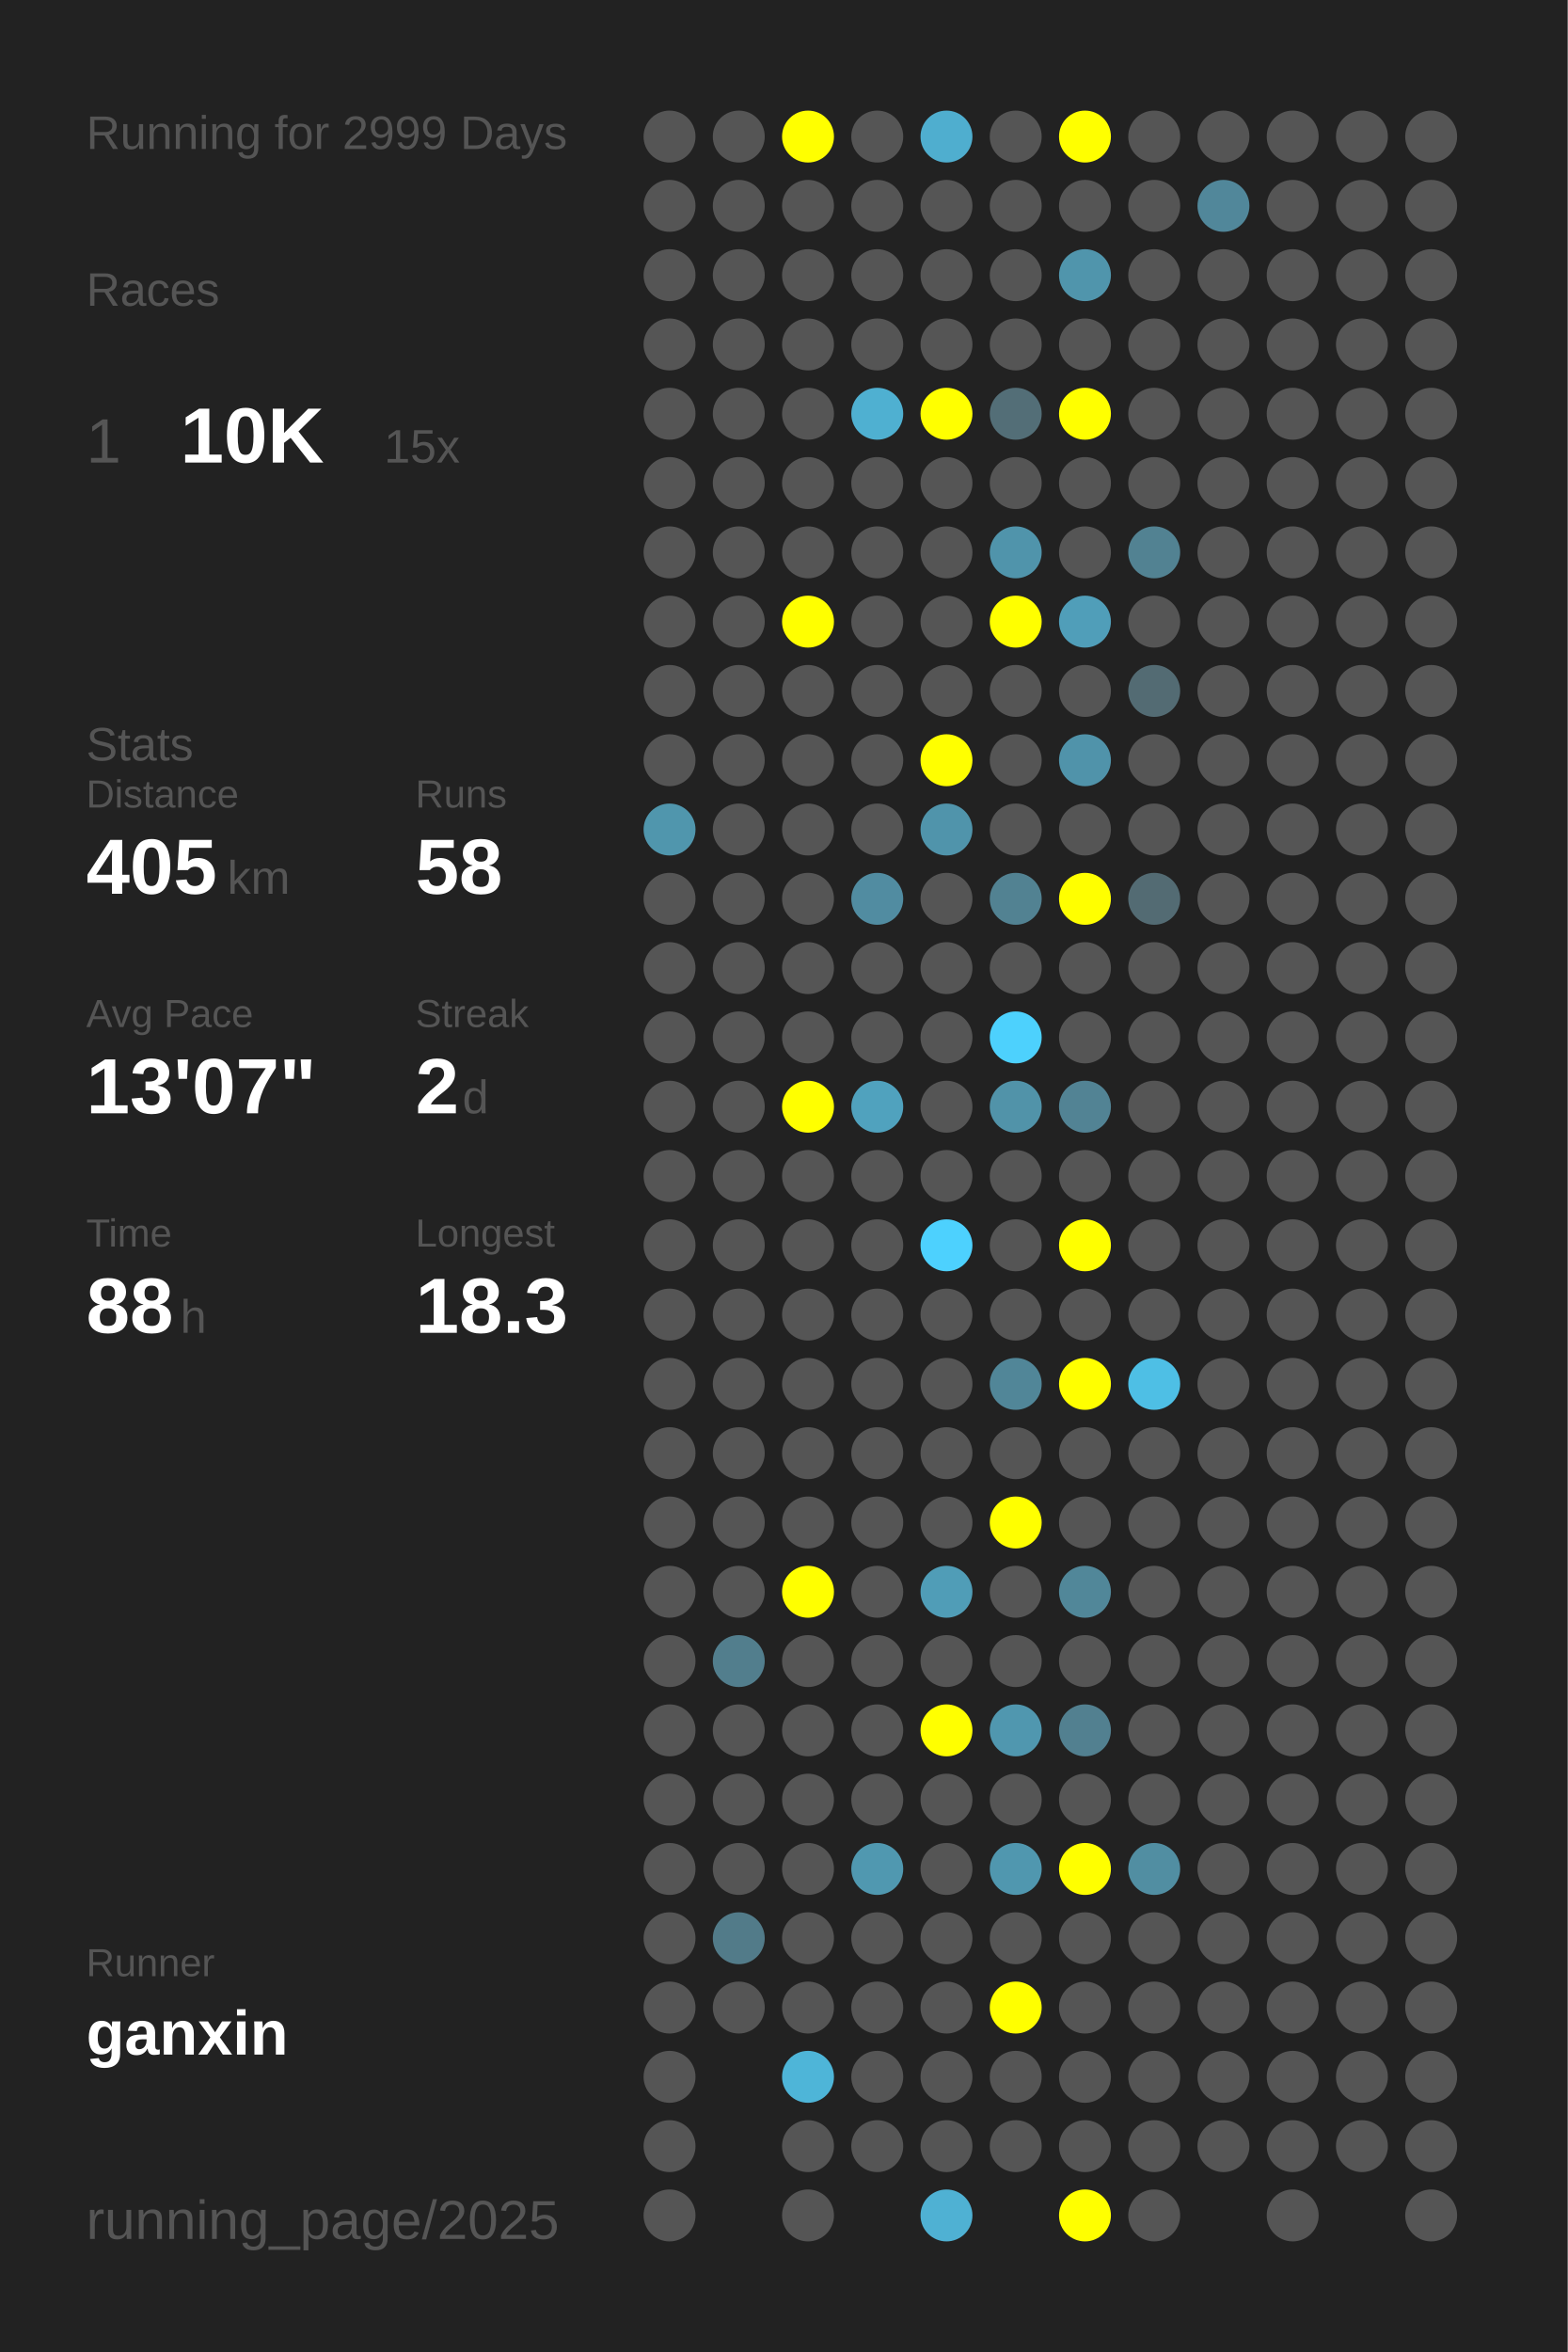
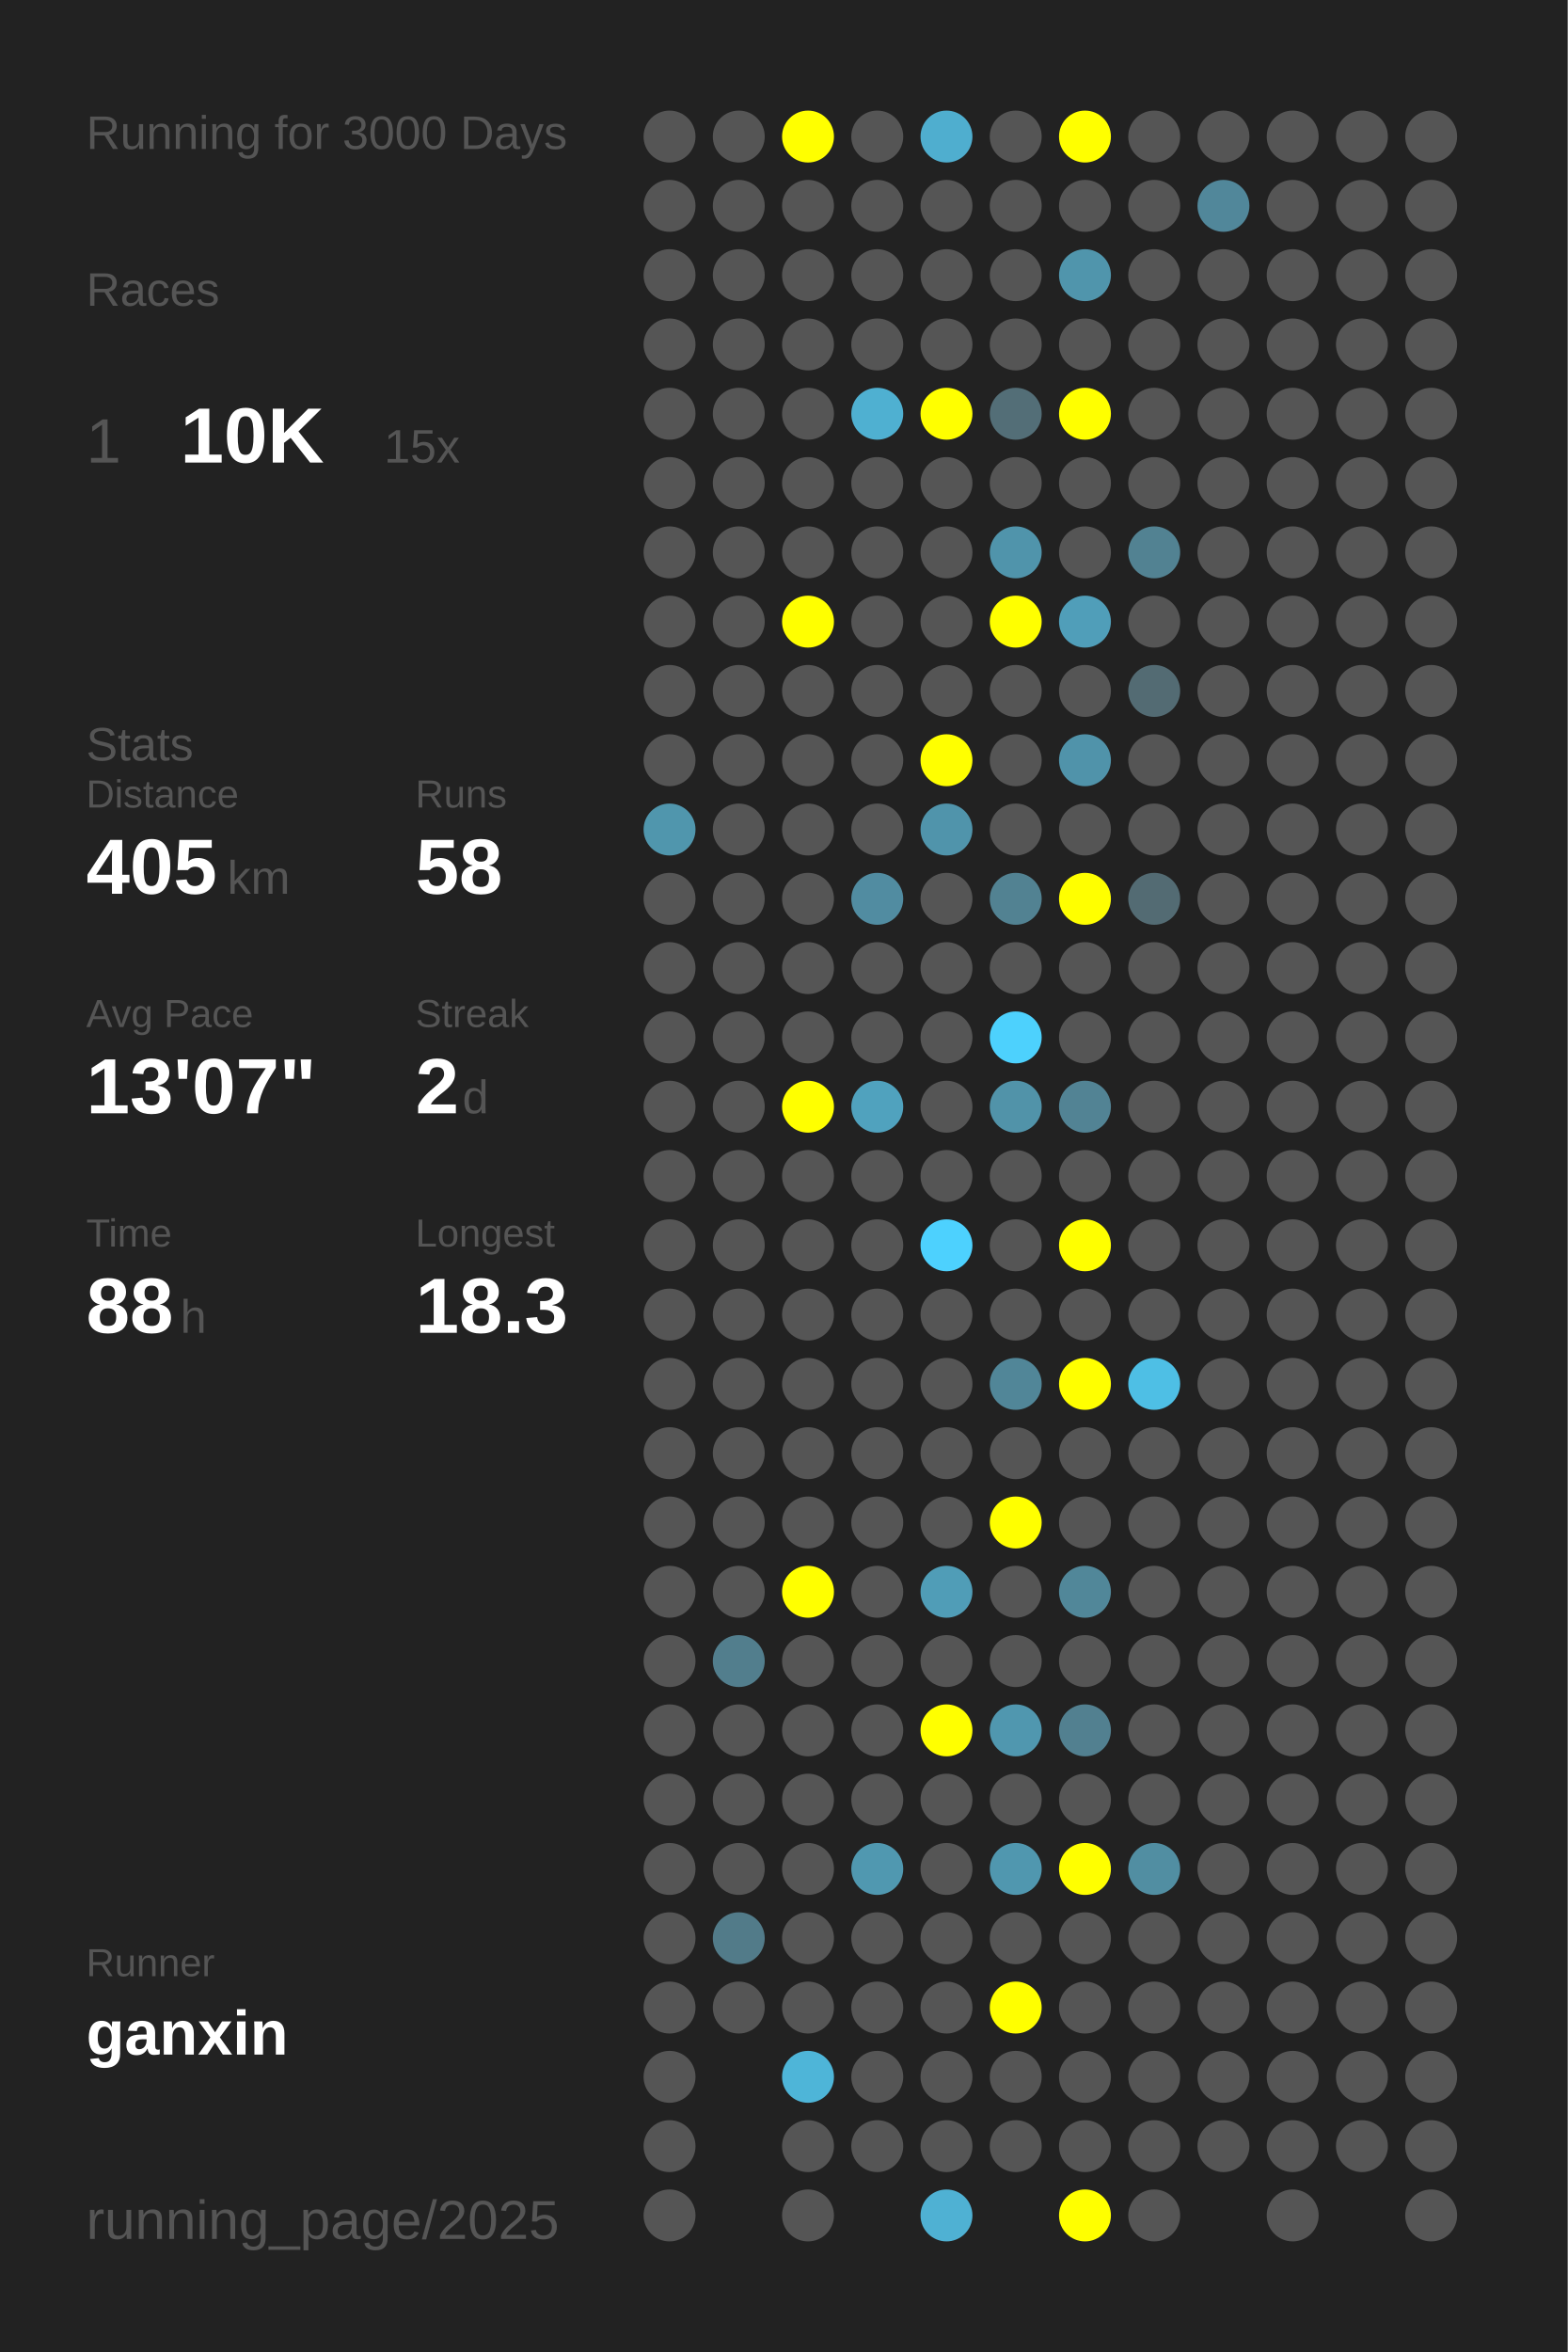
<svg xmlns="http://www.w3.org/2000/svg" baseProfile="full" height="300mm" version="1.1" viewBox="0,0,200,300" width="200mm">
  <defs />
  <rect fill="#222222" height="300" width="200" x="0" y="0" />
-   <text fill="#555555" style="font-size:6px; font-family:Arial;" x="11" y="19">Running for 2999 Days</text>
+   <text fill="#555555" style="font-size:6px; font-family:Arial;" x="11" y="19">Running for 3000 Days</text>
  <text fill="#555555" style="font-size:6px; font-family:Arial;" x="11" y="39">Races</text>
  <text fill="#555555" style="font-size:8px; font-family:Arial;" x="11" y="59">1</text>
  <text fill="#FFFFFF" style="font-size:10px; font-family:Arial; font-weight:bold;" x="23" y="59">10K</text>
  <text fill="#555555" style="font-size:6px; font-family:Arial;" x="49" y="59">15x</text>
  <text fill="#555555" style="font-size:6px; font-family:Arial;" x="11" y="97">Stats</text>
  <text fill="#555555" style="font-size:5px; font-family:Arial;" x="11" y="103">Distance</text>
  <text fill="#FFFFFF" style="font-size:10px; font-family:Arial; font-weight:bold;" x="11" y="114">405</text>
  <text fill="#555555" style="font-size:6px; font-family:Arial;" x="29" y="114">km</text>
  <text fill="#555555" style="font-size:5px; font-family:Arial;" x="53" y="103">Runs</text>
  <text fill="#FFFFFF" style="font-size:10px; font-family:Arial; font-weight:bold;" x="53" y="114">58</text>
  <text fill="#555555" style="font-size:5px; font-family:Arial;" x="11" y="131">Avg Pace</text>
  <text fill="#FFFFFF" style="font-size:10px; font-family:Arial; font-weight:bold;" x="11" y="142">13'07"</text>
  <text fill="#555555" style="font-size:5px; font-family:Arial;" x="53" y="131">Streak</text>
  <text fill="#FFFFFF" style="font-size:10px; font-family:Arial; font-weight:bold;" x="53" y="142">2</text>
  <text fill="#555555" style="font-size:6px; font-family:Arial;" x="59" y="142">d</text>
  <text fill="#555555" style="font-size:5px; font-family:Arial;" x="11" y="159">Time</text>
  <text fill="#FFFFFF" style="font-size:10px; font-family:Arial; font-weight:bold;" x="11" y="170">88</text>
  <text fill="#555555" style="font-size:6px; font-family:Arial;" x="23" y="170">h</text>
  <text fill="#555555" style="font-size:5px; font-family:Arial;" x="53" y="159">Longest</text>
  <text fill="#FFFFFF" style="font-size:10px; font-family:Arial; font-weight:bold;" x="53" y="170">18.3</text>
  <text fill="#555555" style="font-size:5px; font-family:Arial;" x="11" y="252.065">Runner</text>
  <text fill="#FFFFFF" style="font-size:8px; font-family:Arial; font-weight:bold;" x="11" y="262.065">ganxin</text>
  <text fill="#555555" style="font-size:7px; font-family:Arial;" x="11" y="285.581">running_page/2025</text>
  <circle cx="85.417" cy="17.419" fill="#555555" r="3.312" />
  <circle cx="85.417" cy="26.258" fill="#555555" r="3.312" />
  <circle cx="85.417" cy="35.097" fill="#555555" r="3.312" />
  <circle cx="85.417" cy="43.935" fill="#555555" r="3.312" />
  <circle cx="85.417" cy="52.774" fill="#555555" r="3.312" />
  <circle cx="85.417" cy="61.613" fill="#555555" r="3.312" />
  <circle cx="85.417" cy="70.452" fill="#555555" r="3.312" />
  <circle cx="85.417" cy="79.29" fill="#555555" r="3.312" />
  <circle cx="85.417" cy="88.129" fill="#555555" r="3.312" />
  <circle cx="85.417" cy="96.968" fill="#555555" r="3.312" />
  <circle cx="85.417" cy="105.806" fill="#5096ad" r="3.312" />
  <circle cx="85.417" cy="114.645" fill="#555555" r="3.312" />
  <circle cx="85.417" cy="123.484" fill="#555555" r="3.312" />
  <circle cx="85.417" cy="132.323" fill="#555555" r="3.312" />
  <circle cx="85.417" cy="141.161" fill="#555555" r="3.312" />
  <circle cx="85.417" cy="150" fill="#555555" r="3.312" />
  <circle cx="85.417" cy="158.839" fill="#555555" r="3.312" />
  <circle cx="85.417" cy="167.677" fill="#555555" r="3.312" />
  <circle cx="85.417" cy="176.516" fill="#555555" r="3.312" />
  <circle cx="85.417" cy="185.355" fill="#555555" r="3.312" />
  <circle cx="85.417" cy="194.194" fill="#555555" r="3.312" />
  <circle cx="85.417" cy="203.032" fill="#555555" r="3.312" />
  <circle cx="85.417" cy="211.871" fill="#555555" r="3.312" />
  <circle cx="85.417" cy="220.71" fill="#555555" r="3.312" />
  <circle cx="85.417" cy="229.548" fill="#555555" r="3.312" />
  <circle cx="85.417" cy="238.387" fill="#555555" r="3.312" />
  <circle cx="85.417" cy="247.226" fill="#555555" r="3.312" />
  <circle cx="85.417" cy="256.065" fill="#555555" r="3.312" />
  <circle cx="85.417" cy="264.903" fill="#555555" r="3.312" />
  <circle cx="85.417" cy="273.742" fill="#555555" r="3.312" />
  <circle cx="85.417" cy="282.581" fill="#555555" r="3.312" />
  <circle cx="94.25" cy="17.419" fill="#555555" r="3.312" />
  <circle cx="94.25" cy="26.258" fill="#555555" r="3.312" />
  <circle cx="94.25" cy="35.097" fill="#555555" r="3.312" />
  <circle cx="94.25" cy="43.935" fill="#555555" r="3.312" />
  <circle cx="94.25" cy="52.774" fill="#555555" r="3.312" />
  <circle cx="94.25" cy="61.613" fill="#555555" r="3.312" />
  <circle cx="94.25" cy="70.452" fill="#555555" r="3.312" />
  <circle cx="94.25" cy="79.29" fill="#555555" r="3.312" />
  <circle cx="94.25" cy="88.129" fill="#555555" r="3.312" />
  <circle cx="94.25" cy="96.968" fill="#555555" r="3.312" />
  <circle cx="94.25" cy="105.806" fill="#555555" r="3.312" />
  <circle cx="94.25" cy="114.645" fill="#555555" r="3.312" />
  <circle cx="94.25" cy="123.484" fill="#555555" r="3.312" />
  <circle cx="94.25" cy="132.323" fill="#555555" r="3.312" />
  <circle cx="94.25" cy="141.161" fill="#555555" r="3.312" />
  <circle cx="94.25" cy="150" fill="#555555" r="3.312" />
  <circle cx="94.25" cy="158.839" fill="#555555" r="3.312" />
  <circle cx="94.25" cy="167.677" fill="#555555" r="3.312" />
  <circle cx="94.25" cy="176.516" fill="#555555" r="3.312" />
  <circle cx="94.25" cy="185.355" fill="#555555" r="3.312" />
  <circle cx="94.25" cy="194.194" fill="#555555" r="3.312" />
  <circle cx="94.25" cy="203.032" fill="#555555" r="3.312" />
  <circle cx="94.25" cy="211.871" fill="#527e8d" r="3.312" />
  <circle cx="94.25" cy="220.71" fill="#555555" r="3.312" />
  <circle cx="94.25" cy="229.548" fill="#555555" r="3.312" />
  <circle cx="94.25" cy="238.387" fill="#555555" r="3.312" />
  <circle cx="94.25" cy="247.226" fill="#527b89" r="3.312" />
  <circle cx="94.25" cy="256.065" fill="#555555" r="3.312" />
  <circle cx="103.083" cy="17.419" fill="#FFFF00" r="3.312" />
  <circle cx="103.083" cy="26.258" fill="#555555" r="3.312" />
  <circle cx="103.083" cy="35.097" fill="#555555" r="3.312" />
  <circle cx="103.083" cy="43.935" fill="#555555" r="3.312" />
  <circle cx="103.083" cy="52.774" fill="#555555" r="3.312" />
  <circle cx="103.083" cy="61.613" fill="#555555" r="3.312" />
  <circle cx="103.083" cy="70.452" fill="#555555" r="3.312" />
  <circle cx="103.083" cy="79.29" fill="#FFFF00" r="3.312" />
  <circle cx="103.083" cy="88.129" fill="#555555" r="3.312" />
  <circle cx="103.083" cy="96.968" fill="#555555" r="3.312" />
  <circle cx="103.083" cy="105.806" fill="#555555" r="3.312" />
  <circle cx="103.083" cy="114.645" fill="#555555" r="3.312" />
  <circle cx="103.083" cy="123.484" fill="#555555" r="3.312" />
  <circle cx="103.083" cy="132.323" fill="#555555" r="3.312" />
  <circle cx="103.083" cy="141.161" fill="#FFFF00" r="3.312" />
  <circle cx="103.083" cy="150" fill="#555555" r="3.312" />
  <circle cx="103.083" cy="158.839" fill="#555555" r="3.312" />
  <circle cx="103.083" cy="167.677" fill="#555555" r="3.312" />
  <circle cx="103.083" cy="176.516" fill="#555555" r="3.312" />
  <circle cx="103.083" cy="185.355" fill="#555555" r="3.312" />
  <circle cx="103.083" cy="194.194" fill="#555555" r="3.312" />
  <circle cx="103.083" cy="203.032" fill="#FFFF00" r="3.312" />
  <circle cx="103.083" cy="211.871" fill="#555555" r="3.312" />
  <circle cx="103.083" cy="220.71" fill="#555555" r="3.312" />
  <circle cx="103.083" cy="229.548" fill="#555555" r="3.312" />
  <circle cx="103.083" cy="238.387" fill="#555555" r="3.312" />
  <circle cx="103.083" cy="247.226" fill="#555555" r="3.312" />
  <circle cx="103.083" cy="256.065" fill="#555555" r="3.312" />
  <circle cx="103.083" cy="264.903" fill="#4eb5d8" r="3.312" />
  <circle cx="103.083" cy="273.742" fill="#555555" r="3.312" />
  <circle cx="103.083" cy="282.581" fill="#555555" r="3.312" />
  <circle cx="111.917" cy="17.419" fill="#555555" r="3.312" />
  <circle cx="111.917" cy="26.258" fill="#555555" r="3.312" />
  <circle cx="111.917" cy="35.097" fill="#555555" r="3.312" />
  <circle cx="111.917" cy="43.935" fill="#555555" r="3.312" />
  <circle cx="111.917" cy="52.774" fill="#4fb0d1" r="3.312" />
  <circle cx="111.917" cy="61.613" fill="#555555" r="3.312" />
  <circle cx="111.917" cy="70.452" fill="#555555" r="3.312" />
  <circle cx="111.917" cy="79.29" fill="#555555" r="3.312" />
  <circle cx="111.917" cy="88.129" fill="#555555" r="3.312" />
  <circle cx="111.917" cy="96.968" fill="#555555" r="3.312" />
  <circle cx="111.917" cy="105.806" fill="#555555" r="3.312" />
  <circle cx="111.917" cy="114.645" fill="#518ca1" r="3.312" />
  <circle cx="111.917" cy="123.484" fill="#555555" r="3.312" />
  <circle cx="111.917" cy="132.323" fill="#555555" r="3.312" />
  <circle cx="111.917" cy="141.161" fill="#50a2be" r="3.312" />
  <circle cx="111.917" cy="150" fill="#555555" r="3.312" />
  <circle cx="111.917" cy="158.839" fill="#555555" r="3.312" />
  <circle cx="111.917" cy="167.677" fill="#555555" r="3.312" />
  <circle cx="111.917" cy="176.516" fill="#555555" r="3.312" />
  <circle cx="111.917" cy="185.355" fill="#555555" r="3.312" />
  <circle cx="111.917" cy="194.194" fill="#555555" r="3.312" />
  <circle cx="111.917" cy="203.032" fill="#555555" r="3.312" />
  <circle cx="111.917" cy="211.871" fill="#555555" r="3.312" />
  <circle cx="111.917" cy="220.71" fill="#555555" r="3.312" />
  <circle cx="111.917" cy="229.548" fill="#555555" r="3.312" />
  <circle cx="111.917" cy="238.387" fill="#5098b0" r="3.312" />
  <circle cx="111.917" cy="247.226" fill="#555555" r="3.312" />
  <circle cx="111.917" cy="256.065" fill="#555555" r="3.312" />
  <circle cx="111.917" cy="264.903" fill="#555555" r="3.312" />
  <circle cx="111.917" cy="273.742" fill="#555555" r="3.312" />
  <circle cx="120.75" cy="17.419" fill="#4faecf" r="3.312" />
  <circle cx="120.75" cy="26.258" fill="#555555" r="3.312" />
  <circle cx="120.75" cy="35.097" fill="#555555" r="3.312" />
  <circle cx="120.75" cy="43.935" fill="#555555" r="3.312" />
  <circle cx="120.75" cy="52.774" fill="#FFFF00" r="3.312" />
  <circle cx="120.75" cy="61.613" fill="#555555" r="3.312" />
  <circle cx="120.75" cy="70.452" fill="#555555" r="3.312" />
  <circle cx="120.75" cy="79.29" fill="#555555" r="3.312" />
  <circle cx="120.75" cy="88.129" fill="#555555" r="3.312" />
  <circle cx="120.75" cy="96.968" fill="#FFFF00" r="3.312" />
  <circle cx="120.75" cy="105.806" fill="#5094ab" r="3.312" />
  <circle cx="120.75" cy="114.645" fill="#555555" r="3.312" />
  <circle cx="120.75" cy="123.484" fill="#555555" r="3.312" />
  <circle cx="120.75" cy="132.323" fill="#555555" r="3.312" />
  <circle cx="120.75" cy="141.161" fill="#555555" r="3.312" />
  <circle cx="120.75" cy="150" fill="#555555" r="3.312" />
  <circle cx="120.75" cy="158.839" fill="#4dd1fe" r="3.312" />
  <circle cx="120.75" cy="167.677" fill="#555555" r="3.312" />
  <circle cx="120.75" cy="176.516" fill="#555555" r="3.312" />
  <circle cx="120.75" cy="185.355" fill="#555555" r="3.312" />
  <circle cx="120.75" cy="194.194" fill="#555555" r="3.312" />
  <circle cx="120.75" cy="203.032" fill="#509db7" r="3.312" />
  <circle cx="120.75" cy="211.871" fill="#555555" r="3.312" />
  <circle cx="120.75" cy="220.71" fill="#FFFF00" r="3.312" />
  <circle cx="120.75" cy="229.548" fill="#555555" r="3.312" />
  <circle cx="120.75" cy="238.387" fill="#555555" r="3.312" />
  <circle cx="120.75" cy="247.226" fill="#555555" r="3.312" />
  <circle cx="120.75" cy="256.065" fill="#555555" r="3.312" />
  <circle cx="120.75" cy="264.903" fill="#555555" r="3.312" />
  <circle cx="120.75" cy="273.742" fill="#555555" r="3.312" />
  <circle cx="120.75" cy="282.581" fill="#4fb1d3" r="3.312" />
  <circle cx="129.583" cy="17.419" fill="#555555" r="3.312" />
  <circle cx="129.583" cy="26.258" fill="#555555" r="3.312" />
  <circle cx="129.583" cy="35.097" fill="#555555" r="3.312" />
  <circle cx="129.583" cy="43.935" fill="#555555" r="3.312" />
  <circle cx="129.583" cy="52.774" fill="#536e77" r="3.312" />
  <circle cx="129.583" cy="61.613" fill="#555555" r="3.312" />
  <circle cx="129.583" cy="70.452" fill="#5094ab" r="3.312" />
  <circle cx="129.583" cy="79.29" fill="#FFFF00" r="3.312" />
  <circle cx="129.583" cy="88.129" fill="#555555" r="3.312" />
  <circle cx="129.583" cy="96.968" fill="#555555" r="3.312" />
  <circle cx="129.583" cy="105.806" fill="#555555" r="3.312" />
  <circle cx="129.583" cy="114.645" fill="#528292" r="3.312" />
  <circle cx="129.583" cy="123.484" fill="#555555" r="3.312" />
  <circle cx="129.583" cy="132.323" fill="#4dd1fd" r="3.312" />
  <circle cx="129.583" cy="141.161" fill="#5193a9" r="3.312" />
  <circle cx="129.583" cy="150" fill="#555555" r="3.312" />
  <circle cx="129.583" cy="158.839" fill="#555555" r="3.312" />
  <circle cx="129.583" cy="167.677" fill="#555555" r="3.312" />
  <circle cx="129.583" cy="176.516" fill="#518698" r="3.312" />
  <circle cx="129.583" cy="185.355" fill="#555555" r="3.312" />
  <circle cx="129.583" cy="194.194" fill="#FFFF00" r="3.312" />
  <circle cx="129.583" cy="203.032" fill="#555555" r="3.312" />
  <circle cx="129.583" cy="211.871" fill="#555555" r="3.312" />
  <circle cx="129.583" cy="220.71" fill="#5097af" r="3.312" />
  <circle cx="129.583" cy="229.548" fill="#555555" r="3.312" />
  <circle cx="129.583" cy="238.387" fill="#5097af" r="3.312" />
  <circle cx="129.583" cy="247.226" fill="#555555" r="3.312" />
  <circle cx="129.583" cy="256.065" fill="#FFFF00" r="3.312" />
  <circle cx="129.583" cy="264.903" fill="#555555" r="3.312" />
  <circle cx="129.583" cy="273.742" fill="#555555" r="3.312" />
  <circle cx="138.417" cy="17.419" fill="#FFFF00" r="3.312" />
  <circle cx="138.417" cy="26.258" fill="#555555" r="3.312" />
  <circle cx="138.417" cy="35.097" fill="#5095ac" r="3.312" />
  <circle cx="138.417" cy="43.935" fill="#555555" r="3.312" />
  <circle cx="138.417" cy="52.774" fill="#FFFF00" r="3.312" />
  <circle cx="138.417" cy="61.613" fill="#555555" r="3.312" />
  <circle cx="138.417" cy="70.452" fill="#555555" r="3.312" />
  <circle cx="138.417" cy="79.29" fill="#509eb9" r="3.312" />
  <circle cx="138.417" cy="88.129" fill="#555555" r="3.312" />
  <circle cx="138.417" cy="96.968" fill="#5093aa" r="3.312" />
  <circle cx="138.417" cy="105.806" fill="#555555" r="3.312" />
  <circle cx="138.417" cy="114.645" fill="#FFFF00" r="3.312" />
  <circle cx="138.417" cy="123.484" fill="#555555" r="3.312" />
  <circle cx="138.417" cy="132.323" fill="#555555" r="3.312" />
  <circle cx="138.417" cy="141.161" fill="#528394" r="3.312" />
  <circle cx="138.417" cy="150" fill="#555555" r="3.312" />
  <circle cx="138.417" cy="158.839" fill="#FFFF00" r="3.312" />
  <circle cx="138.417" cy="167.677" fill="#555555" r="3.312" />
  <circle cx="138.417" cy="176.516" fill="#FFFF00" r="3.312" />
  <circle cx="138.417" cy="185.355" fill="#555555" r="3.312" />
  <circle cx="138.417" cy="194.194" fill="#555555" r="3.312" />
  <circle cx="138.417" cy="203.032" fill="#518799" r="3.312" />
  <circle cx="138.417" cy="211.871" fill="#555555" r="3.312" />
  <circle cx="138.417" cy="220.71" fill="#528090" r="3.312" />
  <circle cx="138.417" cy="229.548" fill="#555555" r="3.312" />
  <circle cx="138.417" cy="238.387" fill="#FFFF00" r="3.312" />
  <circle cx="138.417" cy="247.226" fill="#555555" r="3.312" />
  <circle cx="138.417" cy="256.065" fill="#555555" r="3.312" />
  <circle cx="138.417" cy="264.903" fill="#555555" r="3.312" />
  <circle cx="138.417" cy="273.742" fill="#555555" r="3.312" />
  <circle cx="138.417" cy="282.581" fill="#FFFF00" r="3.312" />
  <circle cx="147.25" cy="17.419" fill="#555555" r="3.312" />
  <circle cx="147.25" cy="26.258" fill="#555555" r="3.312" />
  <circle cx="147.25" cy="35.097" fill="#555555" r="3.312" />
  <circle cx="147.25" cy="43.935" fill="#555555" r="3.312" />
  <circle cx="147.25" cy="52.774" fill="#555555" r="3.312" />
  <circle cx="147.25" cy="61.613" fill="#555555" r="3.312" />
  <circle cx="147.25" cy="70.452" fill="#528292" r="3.312" />
  <circle cx="147.25" cy="79.29" fill="#555555" r="3.312" />
  <circle cx="147.25" cy="88.129" fill="#536b73" r="3.312" />
  <circle cx="147.25" cy="96.968" fill="#555555" r="3.312" />
  <circle cx="147.25" cy="105.806" fill="#555555" r="3.312" />
  <circle cx="147.25" cy="114.645" fill="#536b73" r="3.312" />
  <circle cx="147.25" cy="123.484" fill="#555555" r="3.312" />
  <circle cx="147.25" cy="132.323" fill="#555555" r="3.312" />
  <circle cx="147.25" cy="141.161" fill="#555555" r="3.312" />
  <circle cx="147.25" cy="150" fill="#555555" r="3.312" />
  <circle cx="147.25" cy="158.839" fill="#555555" r="3.312" />
  <circle cx="147.25" cy="167.677" fill="#555555" r="3.312" />
  <circle cx="147.25" cy="176.516" fill="#4ebfe5" r="3.312" />
  <circle cx="147.25" cy="185.355" fill="#555555" r="3.312" />
  <circle cx="147.25" cy="194.194" fill="#555555" r="3.312" />
  <circle cx="147.25" cy="203.032" fill="#555555" r="3.312" />
  <circle cx="147.25" cy="211.871" fill="#555555" r="3.312" />
  <circle cx="147.25" cy="220.71" fill="#555555" r="3.312" />
  <circle cx="147.25" cy="229.548" fill="#555555" r="3.312" />
  <circle cx="147.25" cy="238.387" fill="#518ea2" r="3.312" />
  <circle cx="147.25" cy="247.226" fill="#555555" r="3.312" />
  <circle cx="147.25" cy="256.065" fill="#555555" r="3.312" />
  <circle cx="147.25" cy="264.903" fill="#555555" r="3.312" />
  <circle cx="147.25" cy="273.742" fill="#555555" r="3.312" />
  <circle cx="147.25" cy="282.581" fill="#555555" r="3.312" />
  <circle cx="156.083" cy="17.419" fill="#555555" r="3.312" />
  <circle cx="156.083" cy="26.258" fill="#51879a" r="3.312" />
  <circle cx="156.083" cy="35.097" fill="#555555" r="3.312" />
  <circle cx="156.083" cy="43.935" fill="#555555" r="3.312" />
  <circle cx="156.083" cy="52.774" fill="#555555" r="3.312" />
  <circle cx="156.083" cy="61.613" fill="#555555" r="3.312" />
  <circle cx="156.083" cy="70.452" fill="#555555" r="3.312" />
  <circle cx="156.083" cy="79.29" fill="#555555" r="3.312" />
  <circle cx="156.083" cy="88.129" fill="#555555" r="3.312" />
  <circle cx="156.083" cy="96.968" fill="#555555" r="3.312" />
  <circle cx="156.083" cy="105.806" fill="#555555" r="3.312" />
  <circle cx="156.083" cy="114.645" fill="#555555" r="3.312" />
  <circle cx="156.083" cy="123.484" fill="#555555" r="3.312" />
  <circle cx="156.083" cy="132.323" fill="#555555" r="3.312" />
  <circle cx="156.083" cy="141.161" fill="#555555" r="3.312" />
  <circle cx="156.083" cy="150" fill="#555555" r="3.312" />
  <circle cx="156.083" cy="158.839" fill="#555555" r="3.312" />
  <circle cx="156.083" cy="167.677" fill="#555555" r="3.312" />
  <circle cx="156.083" cy="176.516" fill="#555555" r="3.312" />
  <circle cx="156.083" cy="185.355" fill="#555555" r="3.312" />
  <circle cx="156.083" cy="194.194" fill="#555555" r="3.312" />
  <circle cx="156.083" cy="203.032" fill="#555555" r="3.312" />
  <circle cx="156.083" cy="211.871" fill="#555555" r="3.312" />
  <circle cx="156.083" cy="220.71" fill="#555555" r="3.312" />
  <circle cx="156.083" cy="229.548" fill="#555555" r="3.312" />
  <circle cx="156.083" cy="238.387" fill="#555555" r="3.312" />
  <circle cx="156.083" cy="247.226" fill="#555555" r="3.312" />
  <circle cx="156.083" cy="256.065" fill="#555555" r="3.312" />
  <circle cx="156.083" cy="264.903" fill="#555555" r="3.312" />
  <circle cx="156.083" cy="273.742" fill="#555555" r="3.312" />
  <circle cx="164.917" cy="17.419" fill="#555555" r="3.312" />
  <circle cx="164.917" cy="26.258" fill="#555555" r="3.312" />
  <circle cx="164.917" cy="35.097" fill="#555555" r="3.312" />
  <circle cx="164.917" cy="43.935" fill="#555555" r="3.312" />
  <circle cx="164.917" cy="52.774" fill="#555555" r="3.312" />
  <circle cx="164.917" cy="61.613" fill="#555555" r="3.312" />
  <circle cx="164.917" cy="70.452" fill="#555555" r="3.312" />
  <circle cx="164.917" cy="79.29" fill="#555555" r="3.312" />
  <circle cx="164.917" cy="88.129" fill="#555555" r="3.312" />
  <circle cx="164.917" cy="96.968" fill="#555555" r="3.312" />
  <circle cx="164.917" cy="105.806" fill="#555555" r="3.312" />
  <circle cx="164.917" cy="114.645" fill="#555555" r="3.312" />
  <circle cx="164.917" cy="123.484" fill="#555555" r="3.312" />
  <circle cx="164.917" cy="132.323" fill="#555555" r="3.312" />
  <circle cx="164.917" cy="141.161" fill="#555555" r="3.312" />
  <circle cx="164.917" cy="150" fill="#555555" r="3.312" />
  <circle cx="164.917" cy="158.839" fill="#555555" r="3.312" />
  <circle cx="164.917" cy="167.677" fill="#555555" r="3.312" />
  <circle cx="164.917" cy="176.516" fill="#555555" r="3.312" />
  <circle cx="164.917" cy="185.355" fill="#555555" r="3.312" />
  <circle cx="164.917" cy="194.194" fill="#555555" r="3.312" />
  <circle cx="164.917" cy="203.032" fill="#555555" r="3.312" />
  <circle cx="164.917" cy="211.871" fill="#555555" r="3.312" />
  <circle cx="164.917" cy="220.71" fill="#555555" r="3.312" />
  <circle cx="164.917" cy="229.548" fill="#555555" r="3.312" />
  <circle cx="164.917" cy="238.387" fill="#555555" r="3.312" />
  <circle cx="164.917" cy="247.226" fill="#555555" r="3.312" />
  <circle cx="164.917" cy="256.065" fill="#555555" r="3.312" />
  <circle cx="164.917" cy="264.903" fill="#555555" r="3.312" />
  <circle cx="164.917" cy="273.742" fill="#555555" r="3.312" />
  <circle cx="164.917" cy="282.581" fill="#555555" r="3.312" />
  <circle cx="173.75" cy="17.419" fill="#555555" r="3.312" />
  <circle cx="173.75" cy="26.258" fill="#555555" r="3.312" />
  <circle cx="173.75" cy="35.097" fill="#555555" r="3.312" />
  <circle cx="173.75" cy="43.935" fill="#555555" r="3.312" />
  <circle cx="173.75" cy="52.774" fill="#555555" r="3.312" />
  <circle cx="173.75" cy="61.613" fill="#555555" r="3.312" />
  <circle cx="173.75" cy="70.452" fill="#555555" r="3.312" />
  <circle cx="173.75" cy="79.29" fill="#555555" r="3.312" />
  <circle cx="173.75" cy="88.129" fill="#555555" r="3.312" />
  <circle cx="173.75" cy="96.968" fill="#555555" r="3.312" />
  <circle cx="173.75" cy="105.806" fill="#555555" r="3.312" />
  <circle cx="173.75" cy="114.645" fill="#555555" r="3.312" />
  <circle cx="173.75" cy="123.484" fill="#555555" r="3.312" />
  <circle cx="173.75" cy="132.323" fill="#555555" r="3.312" />
  <circle cx="173.75" cy="141.161" fill="#555555" r="3.312" />
  <circle cx="173.75" cy="150" fill="#555555" r="3.312" />
  <circle cx="173.75" cy="158.839" fill="#555555" r="3.312" />
  <circle cx="173.75" cy="167.677" fill="#555555" r="3.312" />
  <circle cx="173.75" cy="176.516" fill="#555555" r="3.312" />
  <circle cx="173.75" cy="185.355" fill="#555555" r="3.312" />
  <circle cx="173.75" cy="194.194" fill="#555555" r="3.312" />
  <circle cx="173.75" cy="203.032" fill="#555555" r="3.312" />
  <circle cx="173.75" cy="211.871" fill="#555555" r="3.312" />
  <circle cx="173.75" cy="220.71" fill="#555555" r="3.312" />
  <circle cx="173.75" cy="229.548" fill="#555555" r="3.312" />
  <circle cx="173.75" cy="238.387" fill="#555555" r="3.312" />
  <circle cx="173.75" cy="247.226" fill="#555555" r="3.312" />
  <circle cx="173.75" cy="256.065" fill="#555555" r="3.312" />
  <circle cx="173.75" cy="264.903" fill="#555555" r="3.312" />
  <circle cx="173.75" cy="273.742" fill="#555555" r="3.312" />
  <circle cx="182.583" cy="17.419" fill="#555555" r="3.312" />
  <circle cx="182.583" cy="26.258" fill="#555555" r="3.312" />
  <circle cx="182.583" cy="35.097" fill="#555555" r="3.312" />
  <circle cx="182.583" cy="43.935" fill="#555555" r="3.312" />
  <circle cx="182.583" cy="52.774" fill="#555555" r="3.312" />
  <circle cx="182.583" cy="61.613" fill="#555555" r="3.312" />
  <circle cx="182.583" cy="70.452" fill="#555555" r="3.312" />
  <circle cx="182.583" cy="79.29" fill="#555555" r="3.312" />
  <circle cx="182.583" cy="88.129" fill="#555555" r="3.312" />
  <circle cx="182.583" cy="96.968" fill="#555555" r="3.312" />
  <circle cx="182.583" cy="105.806" fill="#555555" r="3.312" />
  <circle cx="182.583" cy="114.645" fill="#555555" r="3.312" />
  <circle cx="182.583" cy="123.484" fill="#555555" r="3.312" />
  <circle cx="182.583" cy="132.323" fill="#555555" r="3.312" />
  <circle cx="182.583" cy="141.161" fill="#555555" r="3.312" />
  <circle cx="182.583" cy="150" fill="#555555" r="3.312" />
  <circle cx="182.583" cy="158.839" fill="#555555" r="3.312" />
  <circle cx="182.583" cy="167.677" fill="#555555" r="3.312" />
  <circle cx="182.583" cy="176.516" fill="#555555" r="3.312" />
  <circle cx="182.583" cy="185.355" fill="#555555" r="3.312" />
  <circle cx="182.583" cy="194.194" fill="#555555" r="3.312" />
  <circle cx="182.583" cy="203.032" fill="#555555" r="3.312" />
  <circle cx="182.583" cy="211.871" fill="#555555" r="3.312" />
  <circle cx="182.583" cy="220.71" fill="#555555" r="3.312" />
  <circle cx="182.583" cy="229.548" fill="#555555" r="3.312" />
  <circle cx="182.583" cy="238.387" fill="#555555" r="3.312" />
  <circle cx="182.583" cy="247.226" fill="#555555" r="3.312" />
  <circle cx="182.583" cy="256.065" fill="#555555" r="3.312" />
  <circle cx="182.583" cy="264.903" fill="#555555" r="3.312" />
  <circle cx="182.583" cy="273.742" fill="#555555" r="3.312" />
  <circle cx="182.583" cy="282.581" fill="#555555" r="3.312" />
</svg>
